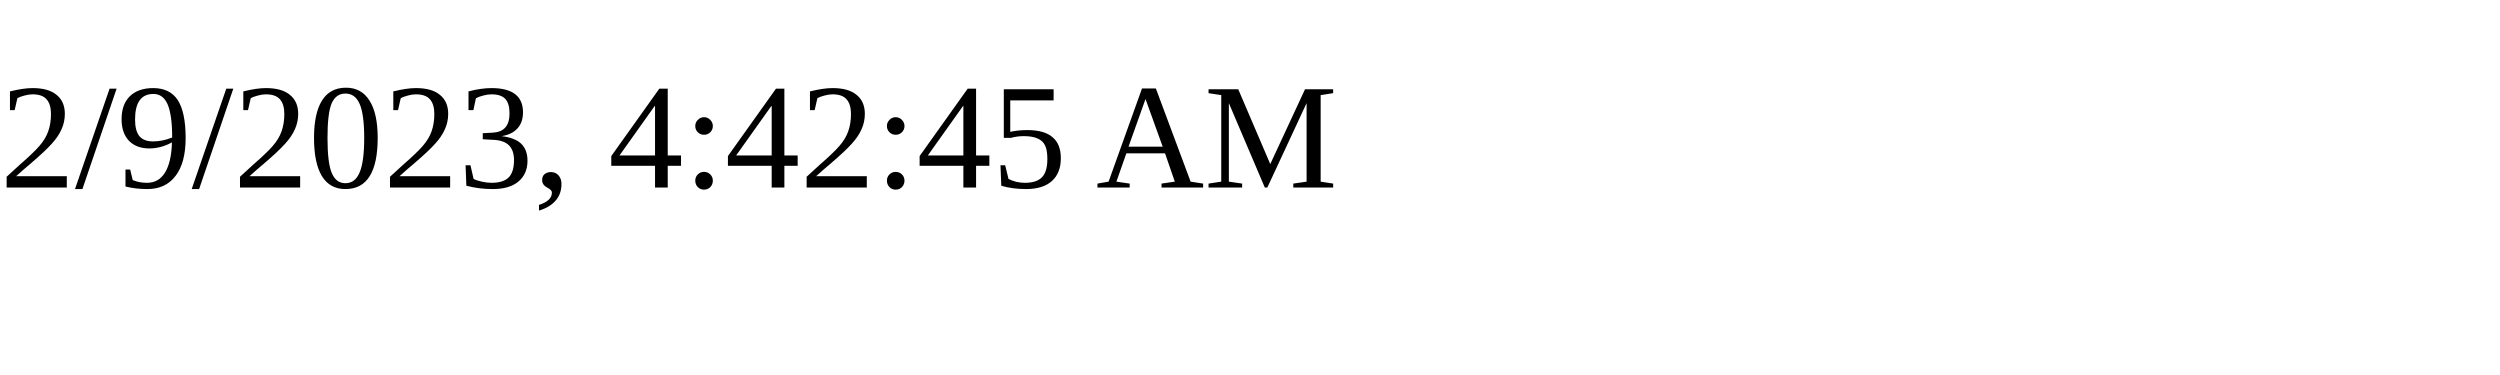
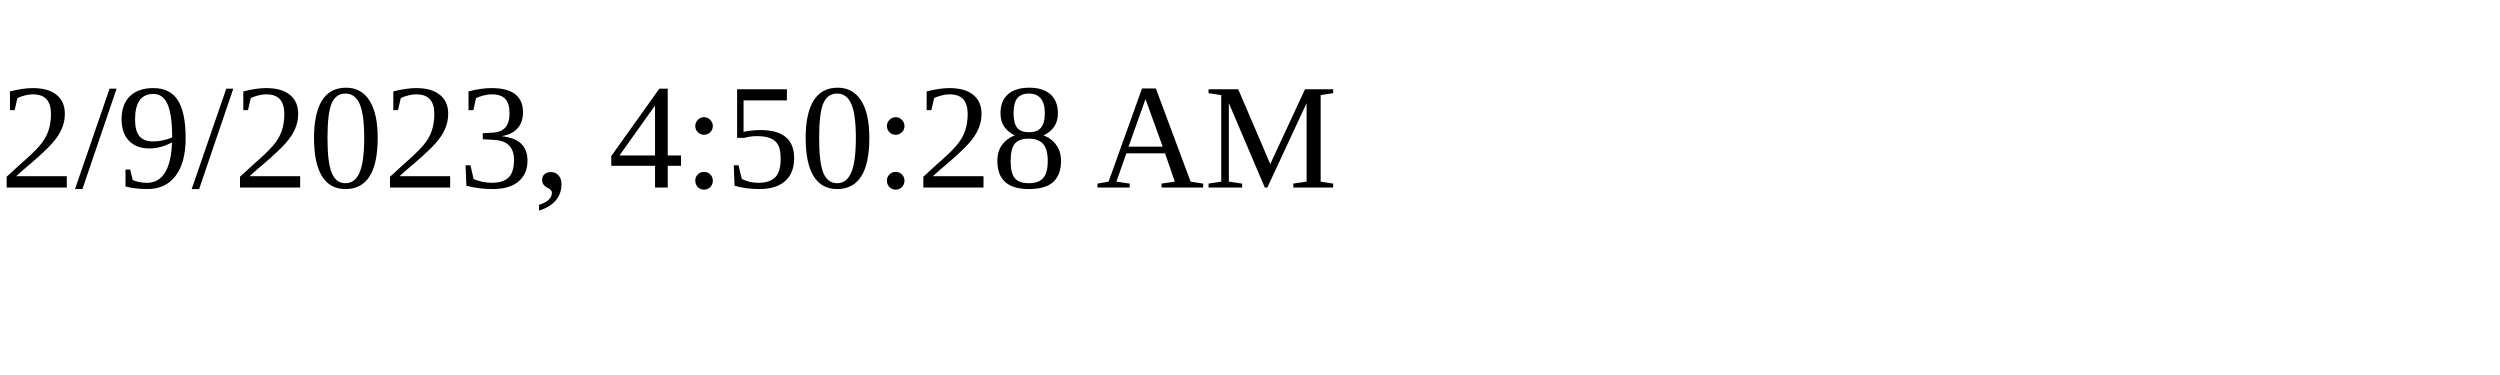
<svg xmlns="http://www.w3.org/2000/svg" height="30" width="200">
-   <text x="0" y="15">2/9/2023, 4:42:45 AM</text>
+   <text x="0" y="15">2/9/2023, 4:50:28 AM</text>
</svg>
